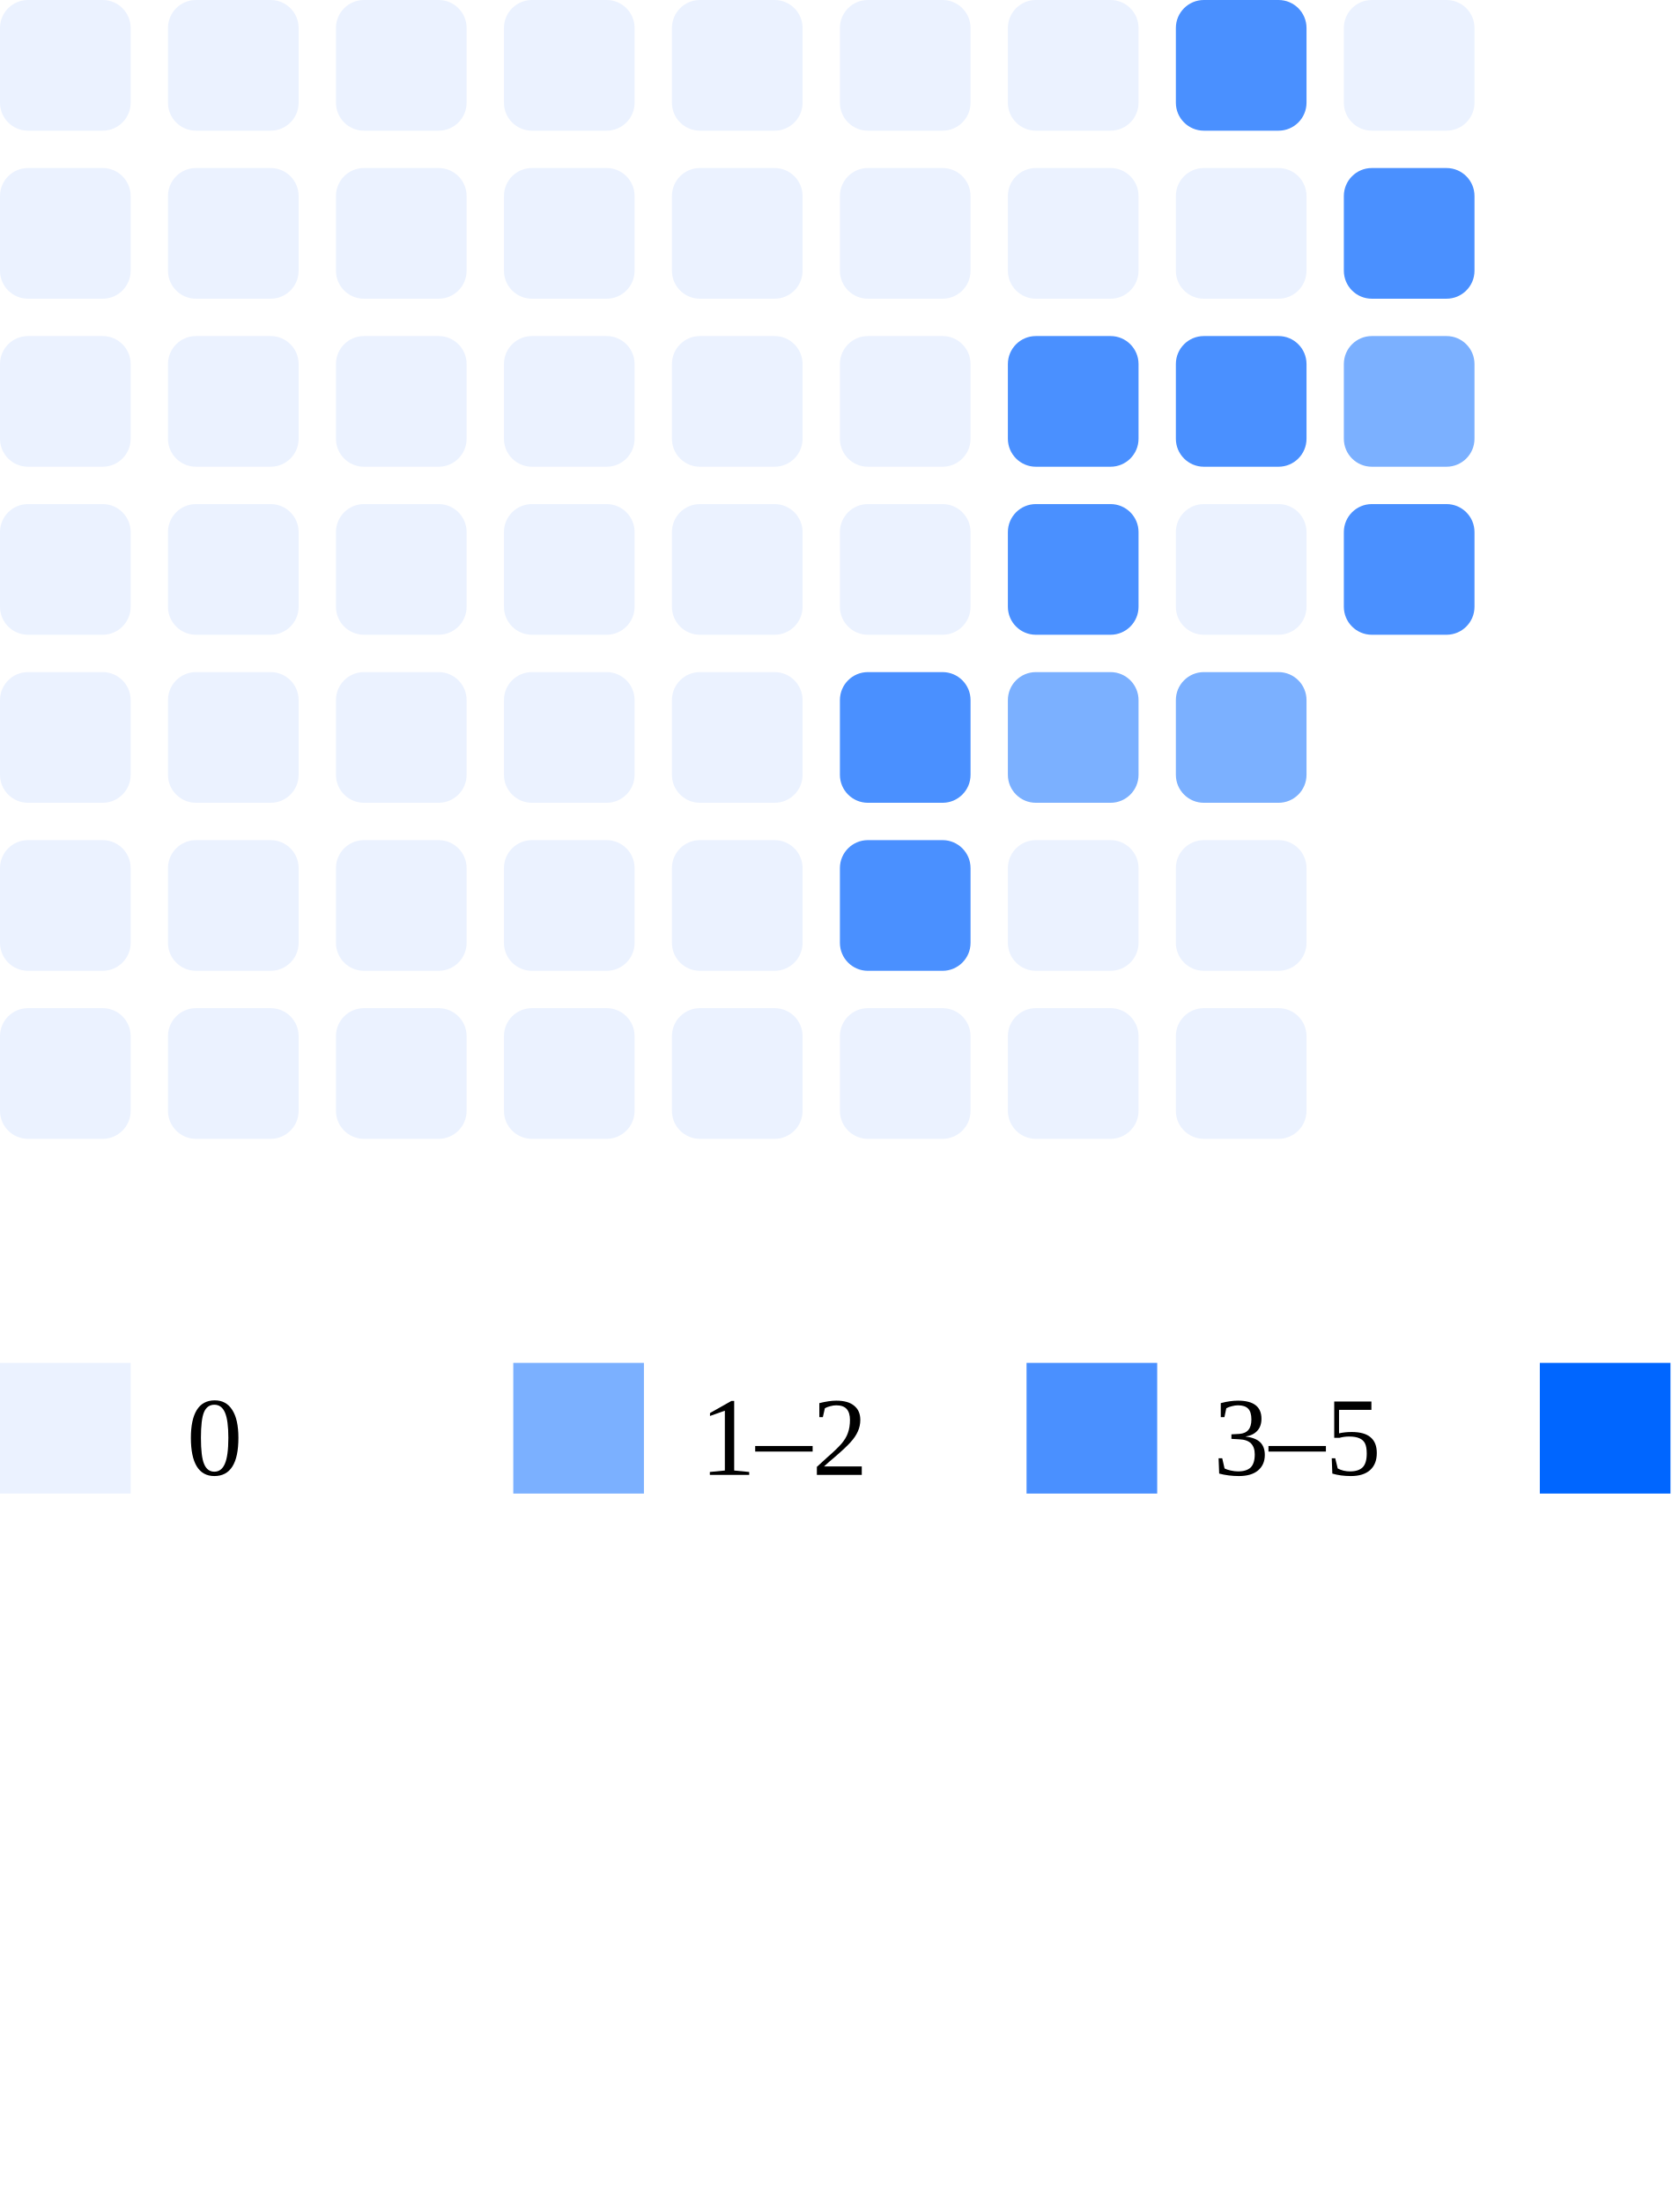
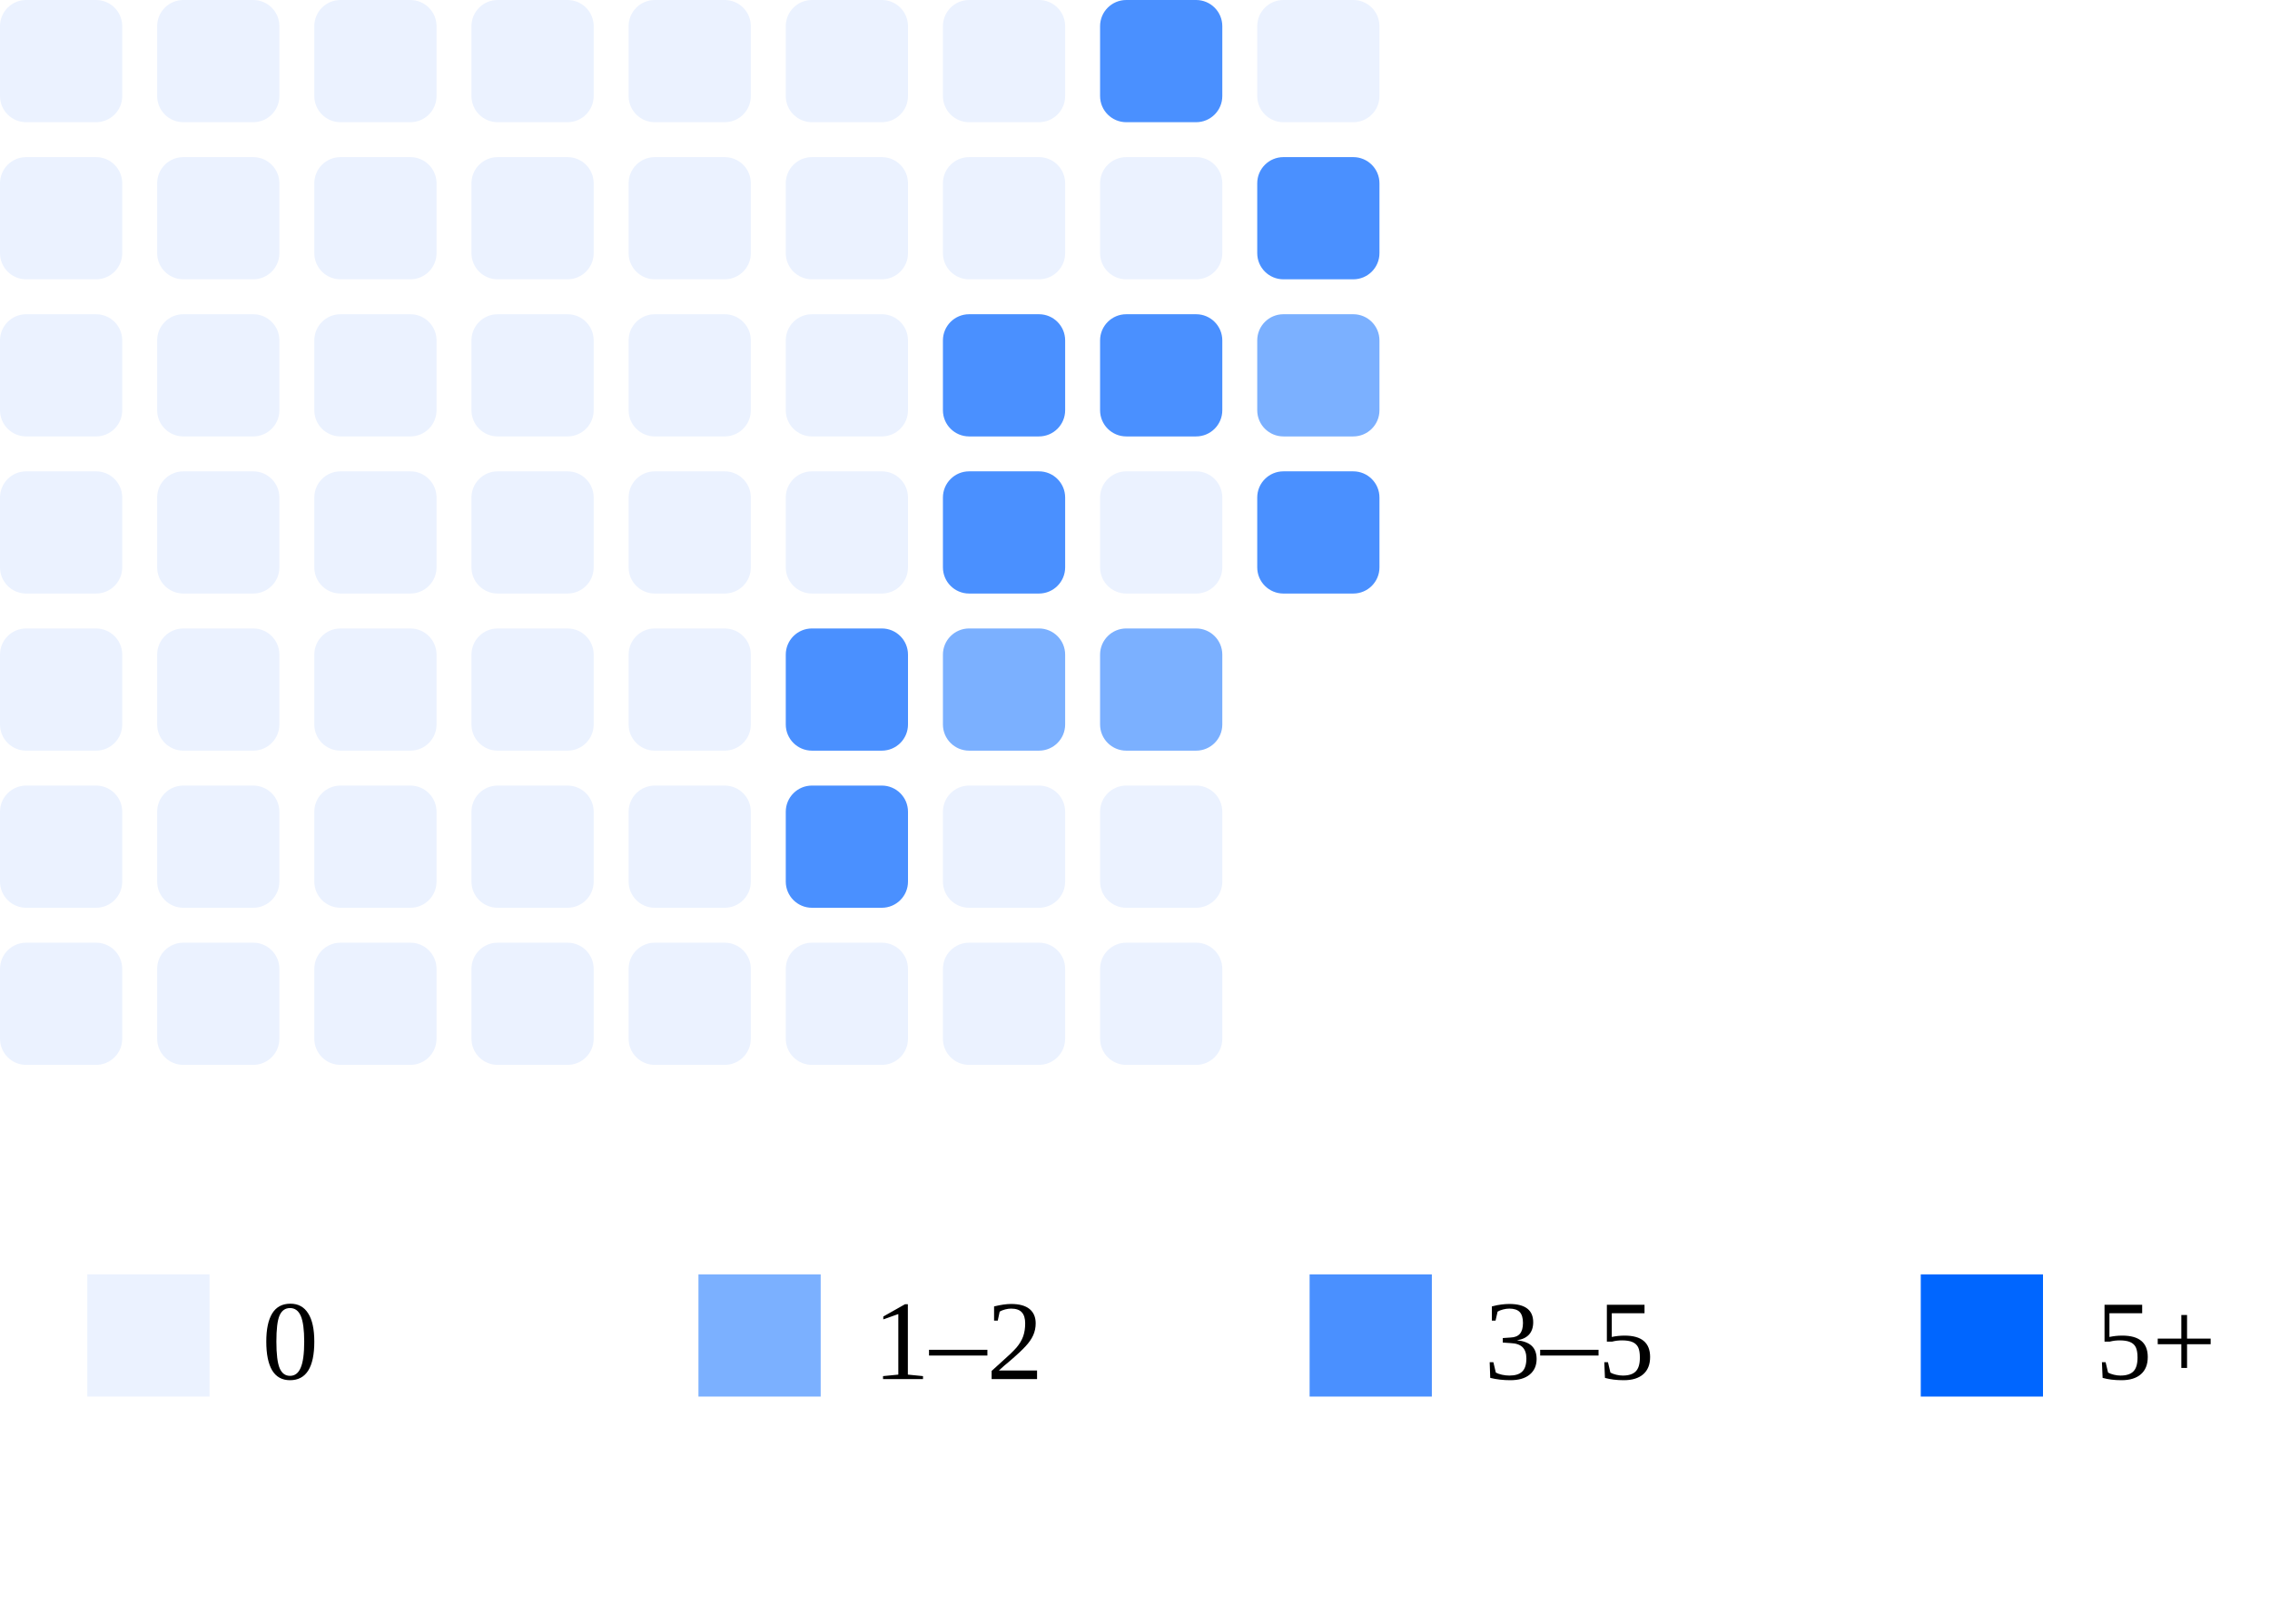
- <svg xmlns="http://www.w3.org/2000/svg" width="180" height="236">
+ <svg xmlns="http://www.w3.org/2000/svg" viewBox="0 0 260 186" width="260" height="186">
  <rect x="0" y="0" width="14" height="14" rx="3" fill="#ebf2ff" />
  <rect x="0" y="18" width="14" height="14" rx="3" fill="#ebf2ff" />
  <rect x="0" y="36" width="14" height="14" rx="3" fill="#ebf2ff" />
  <rect x="0" y="54" width="14" height="14" rx="3" fill="#ebf2ff" />
  <rect x="0" y="72" width="14" height="14" rx="3" fill="#ebf2ff" />
  <rect x="0" y="90" width="14" height="14" rx="3" fill="#ebf2ff" />
  <rect x="0" y="108" width="14" height="14" rx="3" fill="#ebf2ff" />
  <rect x="18" y="0" width="14" height="14" rx="3" fill="#ebf2ff" />
  <rect x="18" y="18" width="14" height="14" rx="3" fill="#ebf2ff" />
  <rect x="18" y="36" width="14" height="14" rx="3" fill="#ebf2ff" />
  <rect x="18" y="54" width="14" height="14" rx="3" fill="#ebf2ff" />
  <rect x="18" y="72" width="14" height="14" rx="3" fill="#ebf2ff" />
  <rect x="18" y="90" width="14" height="14" rx="3" fill="#ebf2ff" />
  <rect x="18" y="108" width="14" height="14" rx="3" fill="#ebf2ff" />
  <rect x="36" y="0" width="14" height="14" rx="3" fill="#ebf2ff" />
  <rect x="36" y="18" width="14" height="14" rx="3" fill="#ebf2ff" />
  <rect x="36" y="36" width="14" height="14" rx="3" fill="#ebf2ff" />
  <rect x="36" y="54" width="14" height="14" rx="3" fill="#ebf2ff" />
  <rect x="36" y="72" width="14" height="14" rx="3" fill="#ebf2ff" />
  <rect x="36" y="90" width="14" height="14" rx="3" fill="#ebf2ff" />
  <rect x="36" y="108" width="14" height="14" rx="3" fill="#ebf2ff" />
  <rect x="54" y="0" width="14" height="14" rx="3" fill="#ebf2ff" />
  <rect x="54" y="18" width="14" height="14" rx="3" fill="#ebf2ff" />
  <rect x="54" y="36" width="14" height="14" rx="3" fill="#ebf2ff" />
  <rect x="54" y="54" width="14" height="14" rx="3" fill="#ebf2ff" />
  <rect x="54" y="72" width="14" height="14" rx="3" fill="#ebf2ff" />
  <rect x="54" y="90" width="14" height="14" rx="3" fill="#ebf2ff" />
  <rect x="54" y="108" width="14" height="14" rx="3" fill="#ebf2ff" />
  <rect x="72" y="0" width="14" height="14" rx="3" fill="#ebf2ff" />
  <rect x="72" y="18" width="14" height="14" rx="3" fill="#ebf2ff" />
  <rect x="72" y="36" width="14" height="14" rx="3" fill="#ebf2ff" />
  <rect x="72" y="54" width="14" height="14" rx="3" fill="#ebf2ff" />
  <rect x="72" y="72" width="14" height="14" rx="3" fill="#ebf2ff" />
  <rect x="72" y="90" width="14" height="14" rx="3" fill="#ebf2ff" />
  <rect x="72" y="108" width="14" height="14" rx="3" fill="#ebf2ff" />
  <rect x="90" y="0" width="14" height="14" rx="3" fill="#ebf2ff" />
  <rect x="90" y="18" width="14" height="14" rx="3" fill="#ebf2ff" />
  <rect x="90" y="36" width="14" height="14" rx="3" fill="#ebf2ff" />
  <rect x="90" y="54" width="14" height="14" rx="3" fill="#ebf2ff" />
  <rect x="90" y="72" width="14" height="14" rx="3" fill="#4a90ff" />
  <rect x="90" y="90" width="14" height="14" rx="3" fill="#4a90ff" />
  <rect x="90" y="108" width="14" height="14" rx="3" fill="#ebf2ff" />
  <rect x="108" y="0" width="14" height="14" rx="3" fill="#ebf2ff" />
  <rect x="108" y="18" width="14" height="14" rx="3" fill="#ebf2ff" />
  <rect x="108" y="36" width="14" height="14" rx="3" fill="#4a90ff" />
  <rect x="108" y="54" width="14" height="14" rx="3" fill="#4a90ff" />
  <rect x="108" y="72" width="14" height="14" rx="3" fill="#7bb0ff" />
  <rect x="108" y="90" width="14" height="14" rx="3" fill="#ebf2ff" />
  <rect x="108" y="108" width="14" height="14" rx="3" fill="#ebf2ff" />
  <rect x="126" y="0" width="14" height="14" rx="3" fill="#4a90ff" />
  <rect x="126" y="18" width="14" height="14" rx="3" fill="#ebf2ff" />
  <rect x="126" y="36" width="14" height="14" rx="3" fill="#4a90ff" />
  <rect x="126" y="54" width="14" height="14" rx="3" fill="#ebf2ff" />
  <rect x="126" y="72" width="14" height="14" rx="3" fill="#7bb0ff" />
  <rect x="126" y="90" width="14" height="14" rx="3" fill="#ebf2ff" />
  <rect x="126" y="108" width="14" height="14" rx="3" fill="#ebf2ff" />
  <rect x="144" y="0" width="14" height="14" rx="3" fill="#ebf2ff" />
  <rect x="144" y="18" width="14" height="14" rx="3" fill="#4a90ff" />
  <rect x="144" y="36" width="14" height="14" rx="3" fill="#7bb0ff" />
  <rect x="144" y="54" width="14" height="14" rx="3" fill="#4a90ff" />
-   <g transform="translate(0, 146)">
-     <rect x="0" y="0" width="14" height="14" fill="#ebf2ff" />
-     <text x="20" y="12" font-size="12">0</text>
-     <rect x="55" y="0" width="14" height="14" fill="#7bb0ff" />
-     <text x="75" y="12" font-size="12">1–2</text>
-     <rect x="110" y="0" width="14" height="14" fill="#4a90ff" />
-     <text x="130" y="12" font-size="12">3–5</text>
-     <rect x="165" y="0" width="14" height="14" fill="#0066ff" />
-     <text x="185" y="12" font-size="12">5+</text>
-   </g>
+   <rect x="10" y="146" width="14" height="14" fill="#ebf2ff" />
+   <text x="30" y="158" font-size="13">0</text>
+   <rect x="80" y="146" width="14" height="14" fill="#7bb0ff" />
+   <text x="100" y="158" font-size="13">1–2</text>
+   <rect x="150" y="146" width="14" height="14" fill="#4a90ff" />
+   <text x="170" y="158" font-size="13">3–5</text>
+   <rect x="220" y="146" width="14" height="14" fill="#0066ff" />
+   <text x="240" y="158" font-size="13">5+</text>
</svg>
